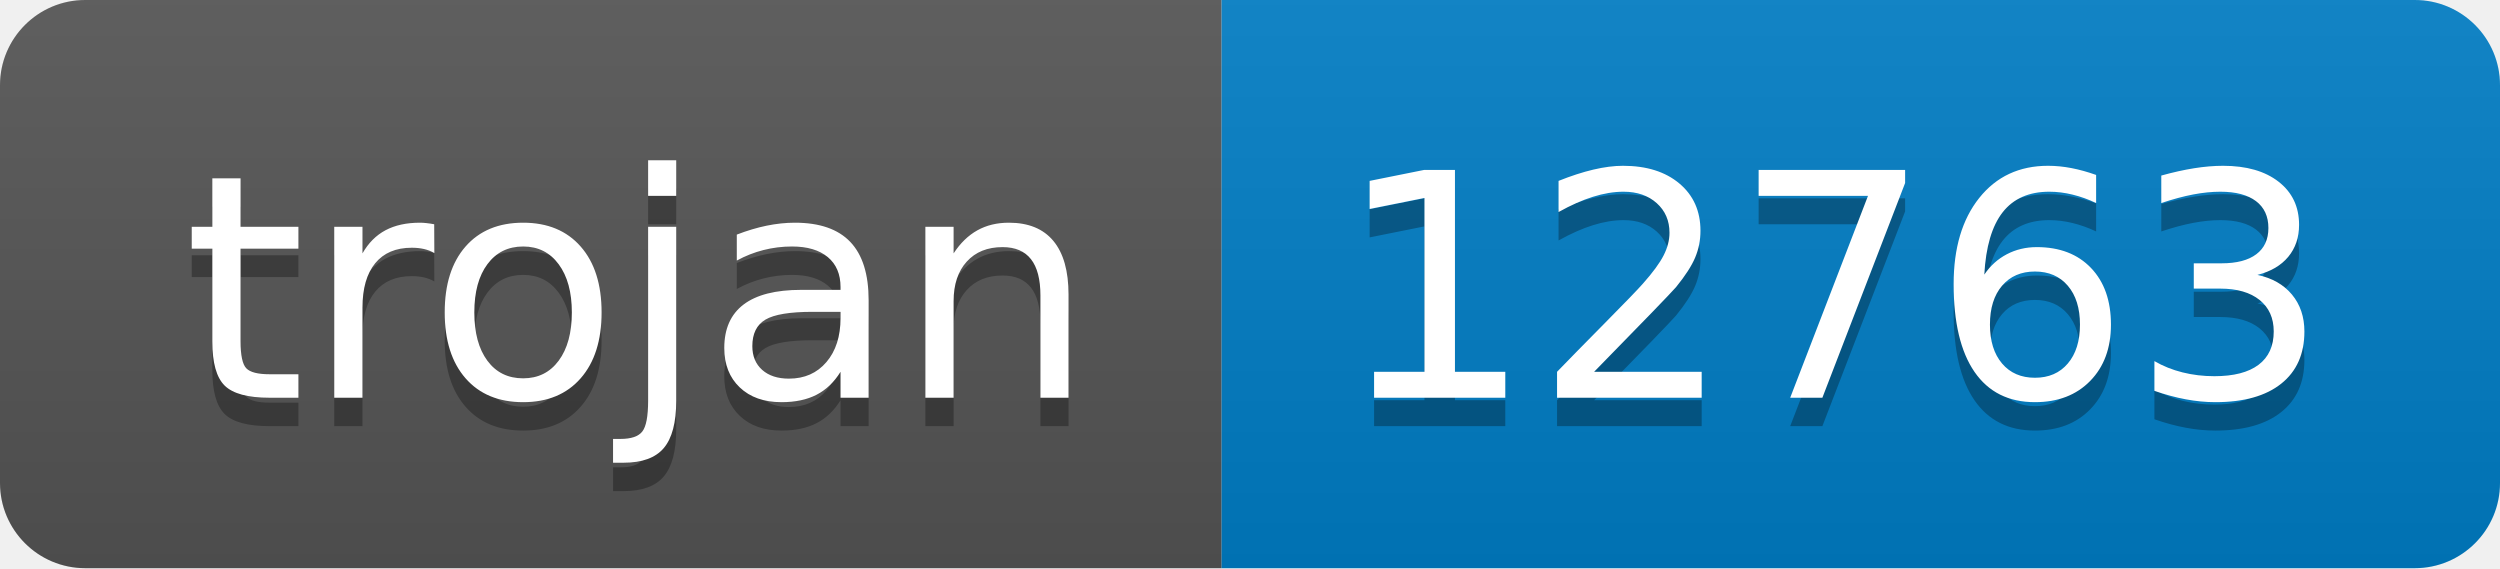
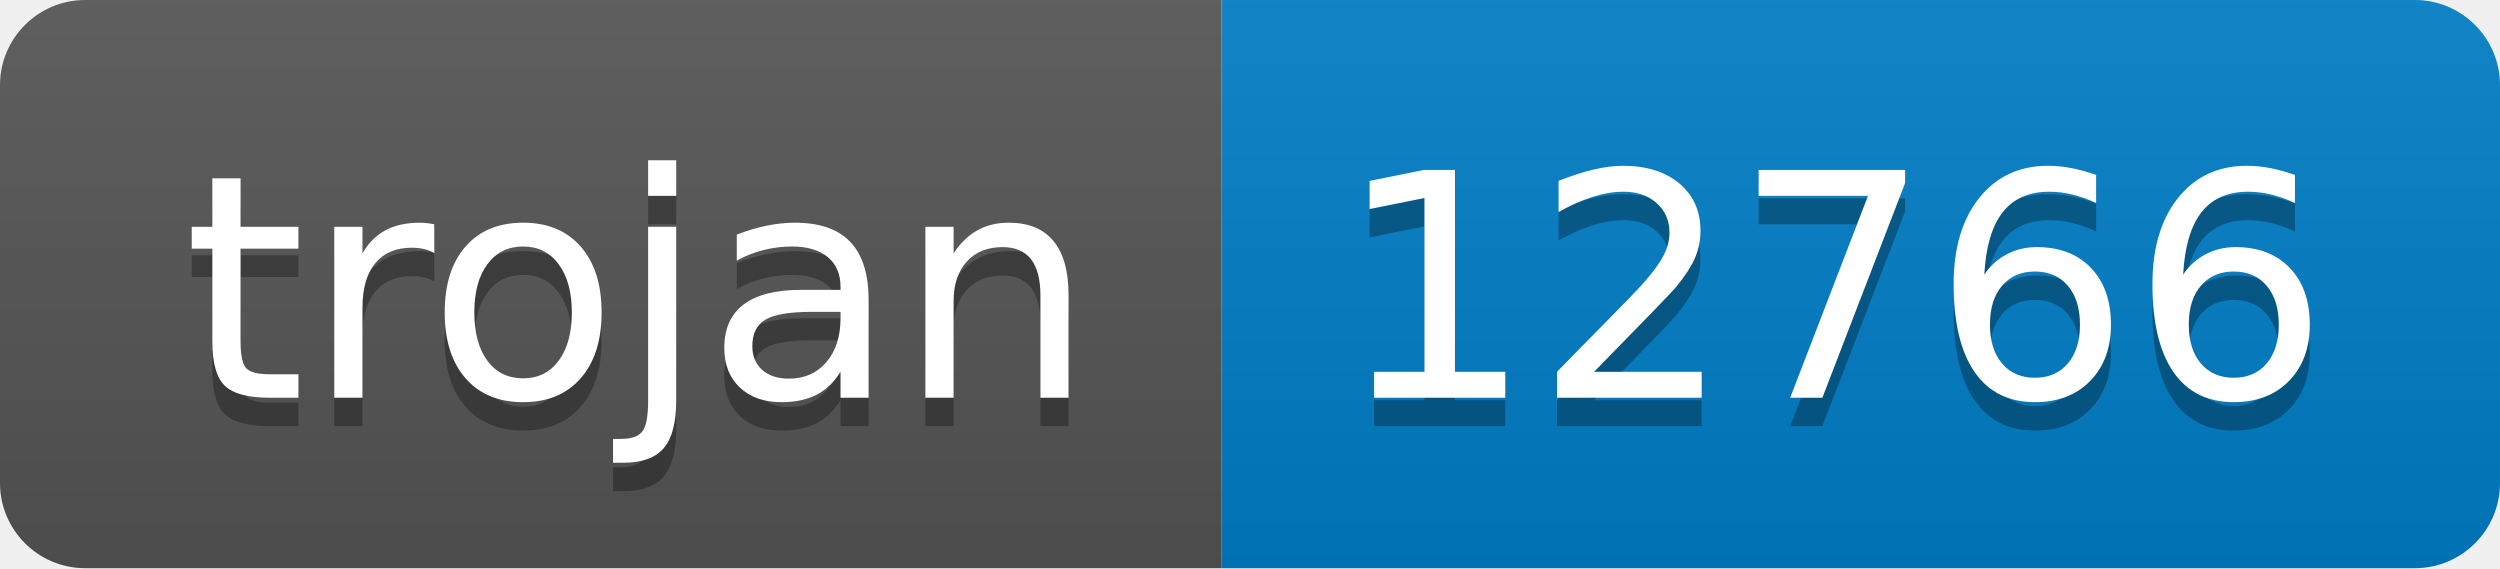
- <svg xmlns="http://www.w3.org/2000/svg" width="88" height="20" role="img" aria-label="trojan: 12763">
+ <svg xmlns="http://www.w3.org/2000/svg" width="88" height="20" role="img" aria-label="trojan: 12766">
  <linearGradient id="s" x2="0" y2="100%">
    <stop offset="0" stop-color="#bbb" stop-opacity=".1" />
    <stop offset="1" stop-opacity=".1" />
  </linearGradient>
  <clipPath id="r">
    <rect width="88" height="20" rx="3" fill="#fff" />
  </clipPath>
  <g clip-path="url(#r)">
    <rect width="43" height="20" fill="#555" />
    <rect x="43" width="45" height="20" fill="#007ec6" />
    <rect width="88" height="20" fill="url(#s)" />
  </g>
  <g fill="#fff" text-anchor="middle" font-family="Verdana,Geneva,DejaVu Sans,sans-serif" text-rendering="geometricPrecision" font-size="110">
    <text aria-hidden="true" x="225" y="150" fill="#010101" fill-opacity=".3" transform="scale(.1)" textLength="330">trojan</text>
    <text x="225" y="140" transform="scale(.1)" fill="#fff" textLength="330">trojan</text>
-     <text aria-hidden="true" x="645" y="150" fill="#010101" fill-opacity=".3" transform="scale(.1)" textLength="350">12763</text>
-     <text x="645" y="140" transform="scale(.1)" fill="#fff" textLength="350">12763</text>
+     <text aria-hidden="true" x="645" y="150" fill="#010101" fill-opacity=".3" transform="scale(.1)" textLength="350">12766</text>
+     <text x="645" y="140" transform="scale(.1)" fill="#fff" textLength="350">12766</text>
  </g>
</svg>
